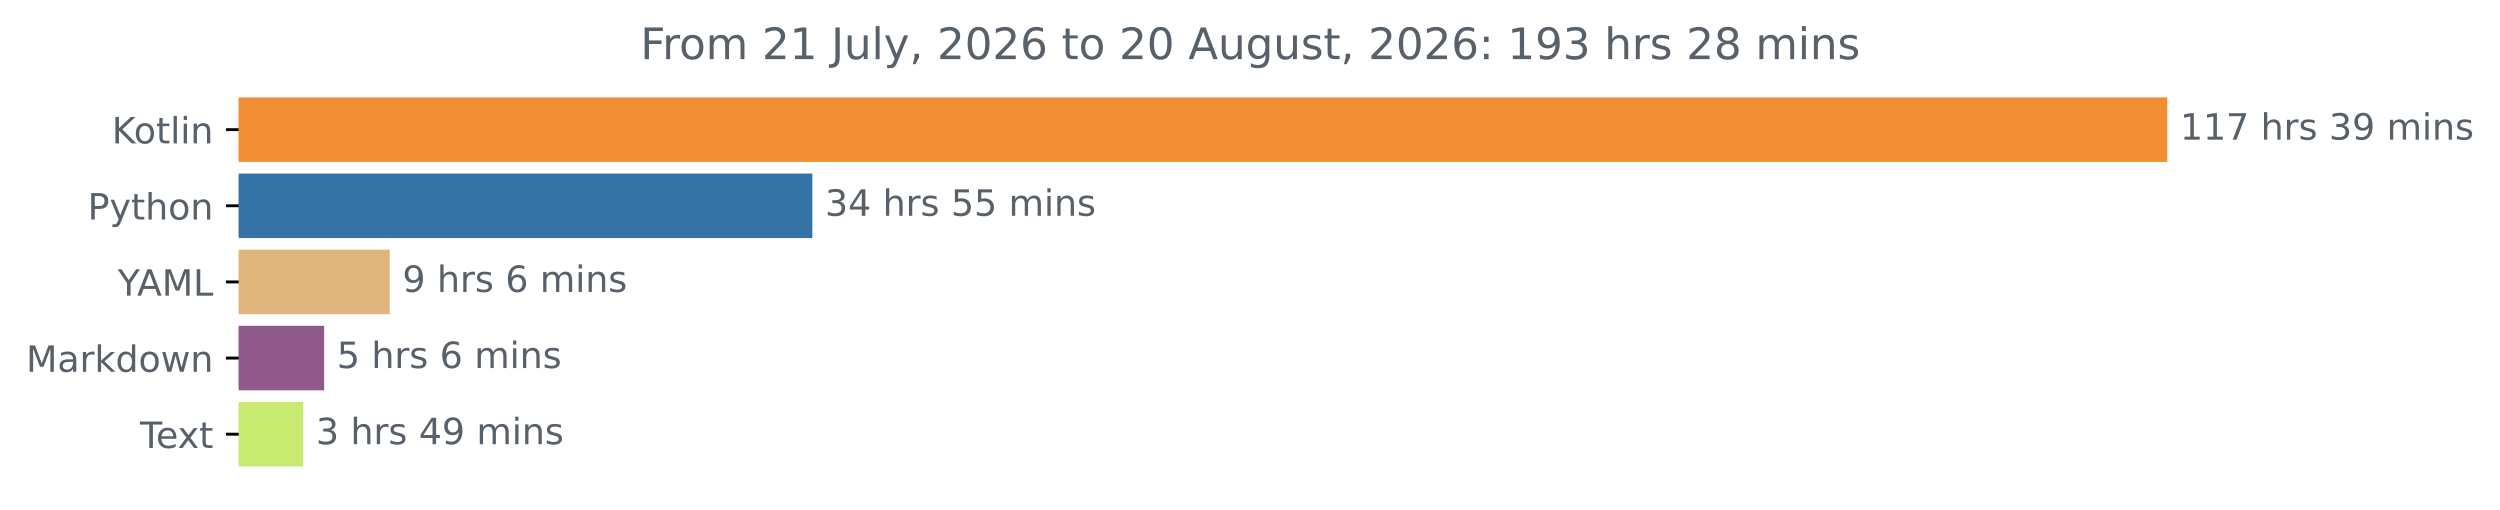
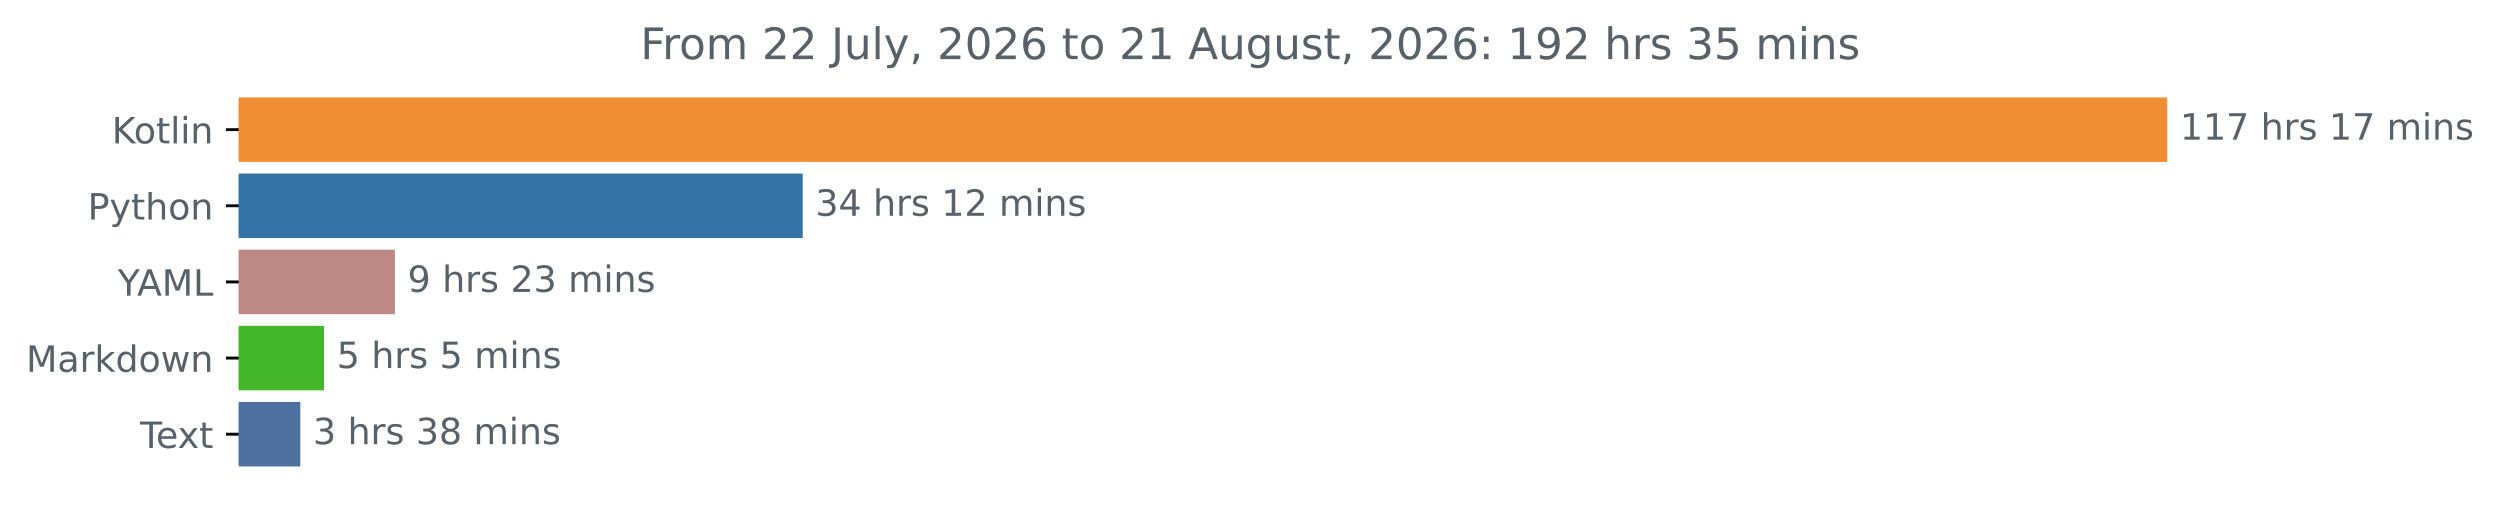
<svg xmlns="http://www.w3.org/2000/svg" xmlns:xlink="http://www.w3.org/1999/xlink" width="689.54pt" height="140.398pt" viewBox="0 0 689.54 140.398" version="1.1">
  <defs>
    <style type="text/css">*{stroke-linejoin: round; stroke-linecap: butt}</style>
  </defs>
  <g id="figure_1">
    <g id="patch_1">
      <path d="M 0 140.398  L 689.54 140.398  L 689.54 0  L 0 0  L 0 140.398  z " style="fill: none" />
    </g>
    <g id="axes_1">
      <g id="patch_2">
-         <path d="M 65.841 27.358  L 597.269 27.358  L 597.269 44.158  L 65.841 44.158  z " clip-path="url(#p662ee82d07)" style="fill: #f18e33; stroke: #f18e33; stroke-linejoin: miter" />
+         <path d="M 65.841 27.358  L 597.269 27.358  L 597.269 44.158  L 65.841 44.158  z " clip-path="url(#p57e7ba0362)" style="fill: #f18e33; stroke: #f18e33; stroke-linejoin: miter" />
      </g>
      <g id="patch_3">
-         <path d="M 65.841 48.358  L 223.557 48.358  L 223.557 65.158  L 65.841 65.158  z " clip-path="url(#p662ee82d07)" style="fill: #3572a5; stroke: #3572a5; stroke-linejoin: miter" />
+         <path d="M 65.841 48.358  L 220.906 48.358  L 220.906 65.158  L 65.841 65.158  z " clip-path="url(#p57e7ba0362)" style="fill: #3572a5; stroke: #3572a5; stroke-linejoin: miter" />
      </g>
      <g id="patch_4">
-         <path d="M 65.841 69.358  L 106.995 69.358  L 106.995 86.158  L 65.841 86.158  z " clip-path="url(#p662ee82d07)" style="fill: #e1b67c; stroke: #e1b67c; stroke-linejoin: miter" />
+         <path d="M 65.841 69.358  L 108.425 69.358  L 108.425 86.158  L 65.841 86.158  z " clip-path="url(#p57e7ba0362)" style="fill: #be8984; stroke: #be8984; stroke-linejoin: miter" />
      </g>
      <g id="patch_5">
-         <path d="M 65.841 90.358  L 88.908 90.358  L 88.908 107.158  L 65.841 107.158  z " clip-path="url(#p662ee82d07)" style="fill: #8f5a8a; stroke: #8f5a8a; stroke-linejoin: miter" />
+         <path d="M 65.841 90.358  L 88.878 90.358  L 88.878 107.158  L 65.841 107.158  z " clip-path="url(#p57e7ba0362)" style="fill: #43b62c; stroke: #43b62c; stroke-linejoin: miter" />
      </g>
      <g id="patch_6">
-         <path d="M 65.841 111.358  L 83.141 111.358  L 83.141 128.158  L 65.841 128.158  z " clip-path="url(#p662ee82d07)" style="fill: #c9ea71; stroke: #c9ea71; stroke-linejoin: miter" />
+         <path d="M 65.841 111.358  L 82.333 111.358  L 82.333 128.158  L 65.841 128.158  z " clip-path="url(#p57e7ba0362)" style="fill: #4e70a1; stroke: #4e70a1; stroke-linejoin: miter" />
      </g>
      <g id="matplotlib.axis_1" />
      <g id="matplotlib.axis_2">
        <g id="ytick_1">
          <g id="line2d_1">
            <defs>
-               <path id="mbebaf534e3" d="M 0 0  L -3.5 0  " style="stroke: #000000; stroke-width: 0.8" />
+               <path id="m8cd038e630" d="M 0 0  L -3.5 0  " style="stroke: #000000; stroke-width: 0.8" />
            </defs>
            <g>
-               <use xlink:href="#mbebaf534e3" x="65.841" y="35.758" style="stroke: #000000; stroke-width: 0.8" />
+               <use xlink:href="#m8cd038e630" x="65.841" y="35.758" style="stroke: #000000; stroke-width: 0.8" />
            </g>
          </g>
          <g id="text_1">
            <g style="fill: #586069" transform="translate(30.85 39.55734) scale(0.1 -0.1)">
              <defs>
                <path id="DejaVuSans-4b" d="M 628 4666  L 1259 4666  L 1259 2694  L 3353 4666  L 4166 4666  L 1850 2491  L 4331 0  L 3500 0  L 1259 2247  L 1259 0  L 628 0  L 628 4666  z " transform="scale(0.015625)" />
                <path id="DejaVuSans-6f" d="M 1959 3097  Q 1497 3097 1228 2736  Q 959 2375 959 1747  Q 959 1119 1226 758  Q 1494 397 1959 397  Q 2419 397 2687 759  Q 2956 1122 2956 1747  Q 2956 2369 2687 2733  Q 2419 3097 1959 3097  z M 1959 3584  Q 2709 3584 3137 3096  Q 3566 2609 3566 1747  Q 3566 888 3137 398  Q 2709 -91 1959 -91  Q 1206 -91 779 398  Q 353 888 353 1747  Q 353 2609 779 3096  Q 1206 3584 1959 3584  z " transform="scale(0.015625)" />
                <path id="DejaVuSans-74" d="M 1172 4494  L 1172 3500  L 2356 3500  L 2356 3053  L 1172 3053  L 1172 1153  Q 1172 725 1289 603  Q 1406 481 1766 481  L 2356 481  L 2356 0  L 1766 0  Q 1100 0 847 248  Q 594 497 594 1153  L 594 3053  L 172 3053  L 172 3500  L 594 3500  L 594 4494  L 1172 4494  z " transform="scale(0.015625)" />
                <path id="DejaVuSans-6c" d="M 603 4863  L 1178 4863  L 1178 0  L 603 0  L 603 4863  z " transform="scale(0.015625)" />
                <path id="DejaVuSans-69" d="M 603 3500  L 1178 3500  L 1178 0  L 603 0  L 603 3500  z M 603 4863  L 1178 4863  L 1178 4134  L 603 4134  L 603 4863  z " transform="scale(0.015625)" />
                <path id="DejaVuSans-6e" d="M 3513 2113  L 3513 0  L 2938 0  L 2938 2094  Q 2938 2591 2744 2837  Q 2550 3084 2163 3084  Q 1697 3084 1428 2787  Q 1159 2491 1159 1978  L 1159 0  L 581 0  L 581 3500  L 1159 3500  L 1159 2956  Q 1366 3272 1645 3428  Q 1925 3584 2291 3584  Q 2894 3584 3203 3211  Q 3513 2838 3513 2113  z " transform="scale(0.015625)" />
              </defs>
              <use xlink:href="#DejaVuSans-4b" />
              <use xlink:href="#DejaVuSans-6f" x="60.576" />
              <use xlink:href="#DejaVuSans-74" x="121.758" />
              <use xlink:href="#DejaVuSans-6c" x="160.967" />
              <use xlink:href="#DejaVuSans-69" x="188.75" />
              <use xlink:href="#DejaVuSans-6e" x="216.533" />
            </g>
          </g>
        </g>
        <g id="ytick_2">
          <g id="line2d_2">
            <g>
-               <use xlink:href="#mbebaf534e3" x="65.841" y="56.758" style="stroke: #000000; stroke-width: 0.8" />
+               <use xlink:href="#m8cd038e630" x="65.841" y="56.758" style="stroke: #000000; stroke-width: 0.8" />
            </g>
          </g>
          <g id="text_2">
            <g style="fill: #586069" transform="translate(24.17813 60.55734) scale(0.1 -0.1)">
              <defs>
                <path id="DejaVuSans-50" d="M 1259 4147  L 1259 2394  L 2053 2394  Q 2494 2394 2734 2622  Q 2975 2850 2975 3272  Q 2975 3691 2734 3919  Q 2494 4147 2053 4147  L 1259 4147  z M 628 4666  L 2053 4666  Q 2838 4666 3239 4311  Q 3641 3956 3641 3272  Q 3641 2581 3239 2228  Q 2838 1875 2053 1875  L 1259 1875  L 1259 0  L 628 0  L 628 4666  z " transform="scale(0.015625)" />
                <path id="DejaVuSans-79" d="M 2059 -325  Q 1816 -950 1584 -1140  Q 1353 -1331 966 -1331  L 506 -1331  L 506 -850  L 844 -850  Q 1081 -850 1212 -737  Q 1344 -625 1503 -206  L 1606 56  L 191 3500  L 800 3500  L 1894 763  L 2988 3500  L 3597 3500  L 2059 -325  z " transform="scale(0.015625)" />
                <path id="DejaVuSans-68" d="M 3513 2113  L 3513 0  L 2938 0  L 2938 2094  Q 2938 2591 2744 2837  Q 2550 3084 2163 3084  Q 1697 3084 1428 2787  Q 1159 2491 1159 1978  L 1159 0  L 581 0  L 581 4863  L 1159 4863  L 1159 2956  Q 1366 3272 1645 3428  Q 1925 3584 2291 3584  Q 2894 3584 3203 3211  Q 3513 2838 3513 2113  z " transform="scale(0.015625)" />
              </defs>
              <use xlink:href="#DejaVuSans-50" />
              <use xlink:href="#DejaVuSans-79" x="60.303" />
              <use xlink:href="#DejaVuSans-74" x="119.482" />
              <use xlink:href="#DejaVuSans-68" x="158.691" />
              <use xlink:href="#DejaVuSans-6f" x="222.07" />
              <use xlink:href="#DejaVuSans-6e" x="283.252" />
            </g>
          </g>
        </g>
        <g id="ytick_3">
          <g id="line2d_3">
            <g>
-               <use xlink:href="#mbebaf534e3" x="65.841" y="77.758" style="stroke: #000000; stroke-width: 0.8" />
+               <use xlink:href="#m8cd038e630" x="65.841" y="77.758" style="stroke: #000000; stroke-width: 0.8" />
            </g>
          </g>
          <g id="text_3">
            <g style="fill: #586069" transform="translate(32.46719 81.55734) scale(0.1 -0.1)">
              <defs>
                <path id="DejaVuSans-59" d="M -13 4666  L 666 4666  L 1959 2747  L 3244 4666  L 3922 4666  L 2272 2222  L 2272 0  L 1638 0  L 1638 2222  L -13 4666  z " transform="scale(0.015625)" />
                <path id="DejaVuSans-41" d="M 2188 4044  L 1331 1722  L 3047 1722  L 2188 4044  z M 1831 4666  L 2547 4666  L 4325 0  L 3669 0  L 3244 1197  L 1141 1197  L 716 0  L 50 0  L 1831 4666  z " transform="scale(0.015625)" />
                <path id="DejaVuSans-4d" d="M 628 4666  L 1569 4666  L 2759 1491  L 3956 4666  L 4897 4666  L 4897 0  L 4281 0  L 4281 4097  L 3078 897  L 2444 897  L 1241 4097  L 1241 0  L 628 0  L 628 4666  z " transform="scale(0.015625)" />
                <path id="DejaVuSans-4c" d="M 628 4666  L 1259 4666  L 1259 531  L 3531 531  L 3531 0  L 628 0  L 628 4666  z " transform="scale(0.015625)" />
              </defs>
              <use xlink:href="#DejaVuSans-59" />
              <use xlink:href="#DejaVuSans-41" x="53.334" />
              <use xlink:href="#DejaVuSans-4d" x="121.742" />
              <use xlink:href="#DejaVuSans-4c" x="208.021" />
            </g>
          </g>
        </g>
        <g id="ytick_4">
          <g id="line2d_4">
            <g>
-               <use xlink:href="#mbebaf534e3" x="65.841" y="98.758" style="stroke: #000000; stroke-width: 0.8" />
+               <use xlink:href="#m8cd038e630" x="65.841" y="98.758" style="stroke: #000000; stroke-width: 0.8" />
            </g>
          </g>
          <g id="text_4">
            <g style="fill: #586069" transform="translate(7.2 102.5573) scale(0.1 -0.1)">
              <defs>
                <path id="DejaVuSans-61" d="M 2194 1759  Q 1497 1759 1228 1600  Q 959 1441 959 1056  Q 959 750 1161 570  Q 1363 391 1709 391  Q 2188 391 2477 730  Q 2766 1069 2766 1631  L 2766 1759  L 2194 1759  z M 3341 1997  L 3341 0  L 2766 0  L 2766 531  Q 2569 213 2275 61  Q 1981 -91 1556 -91  Q 1019 -91 701 211  Q 384 513 384 1019  Q 384 1609 779 1909  Q 1175 2209 1959 2209  L 2766 2209  L 2766 2266  Q 2766 2663 2505 2880  Q 2244 3097 1772 3097  Q 1472 3097 1187 3025  Q 903 2953 641 2809  L 641 3341  Q 956 3463 1253 3523  Q 1550 3584 1831 3584  Q 2591 3584 2966 3190  Q 3341 2797 3341 1997  z " transform="scale(0.015625)" />
                <path id="DejaVuSans-72" d="M 2631 2963  Q 2534 3019 2420 3045  Q 2306 3072 2169 3072  Q 1681 3072 1420 2755  Q 1159 2438 1159 1844  L 1159 0  L 581 0  L 581 3500  L 1159 3500  L 1159 2956  Q 1341 3275 1631 3429  Q 1922 3584 2338 3584  Q 2397 3584 2469 3576  Q 2541 3569 2628 3553  L 2631 2963  z " transform="scale(0.015625)" />
                <path id="DejaVuSans-6b" d="M 581 4863  L 1159 4863  L 1159 1991  L 2875 3500  L 3609 3500  L 1753 1863  L 3688 0  L 2938 0  L 1159 1709  L 1159 0  L 581 0  L 581 4863  z " transform="scale(0.015625)" />
                <path id="DejaVuSans-64" d="M 2906 2969  L 2906 4863  L 3481 4863  L 3481 0  L 2906 0  L 2906 525  Q 2725 213 2448 61  Q 2172 -91 1784 -91  Q 1150 -91 751 415  Q 353 922 353 1747  Q 353 2572 751 3078  Q 1150 3584 1784 3584  Q 2172 3584 2448 3432  Q 2725 3281 2906 2969  z M 947 1747  Q 947 1113 1208 752  Q 1469 391 1925 391  Q 2381 391 2643 752  Q 2906 1113 2906 1747  Q 2906 2381 2643 2742  Q 2381 3103 1925 3103  Q 1469 3103 1208 2742  Q 947 2381 947 1747  z " transform="scale(0.015625)" />
                <path id="DejaVuSans-77" d="M 269 3500  L 844 3500  L 1563 769  L 2278 3500  L 2956 3500  L 3675 769  L 4391 3500  L 4966 3500  L 4050 0  L 3372 0  L 2619 2869  L 1863 0  L 1184 0  L 269 3500  z " transform="scale(0.015625)" />
              </defs>
              <use xlink:href="#DejaVuSans-4d" />
              <use xlink:href="#DejaVuSans-61" x="86.279" />
              <use xlink:href="#DejaVuSans-72" x="147.559" />
              <use xlink:href="#DejaVuSans-6b" x="188.672" />
              <use xlink:href="#DejaVuSans-64" x="246.582" />
              <use xlink:href="#DejaVuSans-6f" x="310.059" />
              <use xlink:href="#DejaVuSans-77" x="371.24" />
              <use xlink:href="#DejaVuSans-6e" x="453.027" />
            </g>
          </g>
        </g>
        <g id="ytick_5">
          <g id="line2d_5">
            <g>
-               <use xlink:href="#mbebaf534e3" x="65.841" y="119.758" style="stroke: #000000; stroke-width: 0.8" />
+               <use xlink:href="#m8cd038e630" x="65.841" y="119.758" style="stroke: #000000; stroke-width: 0.8" />
            </g>
          </g>
          <g id="text_5">
            <g style="fill: #586069" transform="translate(38.61563 123.5573) scale(0.1 -0.1)">
              <defs>
                <path id="DejaVuSans-54" d="M -19 4666  L 3928 4666  L 3928 4134  L 2272 4134  L 2272 0  L 1638 0  L 1638 4134  L -19 4134  L -19 4666  z " transform="scale(0.015625)" />
                <path id="DejaVuSans-65" d="M 3597 1894  L 3597 1613  L 953 1613  Q 991 1019 1311 708  Q 1631 397 2203 397  Q 2534 397 2845 478  Q 3156 559 3463 722  L 3463 178  Q 3153 47 2828 -22  Q 2503 -91 2169 -91  Q 1331 -91 842 396  Q 353 884 353 1716  Q 353 2575 817 3079  Q 1281 3584 2069 3584  Q 2775 3584 3186 3129  Q 3597 2675 3597 1894  z M 3022 2063  Q 3016 2534 2758 2815  Q 2500 3097 2075 3097  Q 1594 3097 1305 2825  Q 1016 2553 972 2059  L 3022 2063  z " transform="scale(0.015625)" />
                <path id="DejaVuSans-78" d="M 3513 3500  L 2247 1797  L 3578 0  L 2900 0  L 1881 1375  L 863 0  L 184 0  L 1544 1831  L 300 3500  L 978 3500  L 1906 2253  L 2834 3500  L 3513 3500  z " transform="scale(0.015625)" />
              </defs>
              <use xlink:href="#DejaVuSans-54" />
              <use xlink:href="#DejaVuSans-65" x="44.084" />
              <use xlink:href="#DejaVuSans-78" x="103.857" />
              <use xlink:href="#DejaVuSans-74" x="163.037" />
            </g>
          </g>
        </g>
      </g>
      <g id="text_6">
        <g style="fill: #586069" transform="translate(601.2692 38.5175) scale(0.1 -0.1)">
          <defs>
            <path id="DejaVuSans-31" d="M 794 531  L 1825 531  L 1825 4091  L 703 3866  L 703 4441  L 1819 4666  L 2450 4666  L 2450 531  L 3481 531  L 3481 0  L 794 0  L 794 531  z " transform="scale(0.015625)" />
            <path id="DejaVuSans-37" d="M 525 4666  L 3525 4666  L 3525 4397  L 1831 0  L 1172 0  L 2766 4134  L 525 4134  L 525 4666  z " transform="scale(0.015625)" />
            <path id="DejaVuSans-20" transform="scale(0.015625)" />
            <path id="DejaVuSans-73" d="M 2834 3397  L 2834 2853  Q 2591 2978 2328 3040  Q 2066 3103 1784 3103  Q 1356 3103 1142 2972  Q 928 2841 928 2578  Q 928 2378 1081 2264  Q 1234 2150 1697 2047  L 1894 2003  Q 2506 1872 2764 1633  Q 3022 1394 3022 966  Q 3022 478 2636 193  Q 2250 -91 1575 -91  Q 1294 -91 989 -36  Q 684 19 347 128  L 347 722  Q 666 556 975 473  Q 1284 391 1588 391  Q 1994 391 2212 530  Q 2431 669 2431 922  Q 2431 1156 2273 1281  Q 2116 1406 1581 1522  L 1381 1569  Q 847 1681 609 1914  Q 372 2147 372 2553  Q 372 3047 722 3315  Q 1072 3584 1716 3584  Q 2034 3584 2315 3537  Q 2597 3491 2834 3397  z " transform="scale(0.015625)" />
-             <path id="DejaVuSans-33" d="M 2597 2516  Q 3050 2419 3304 2112  Q 3559 1806 3559 1356  Q 3559 666 3084 287  Q 2609 -91 1734 -91  Q 1441 -91 1130 -33  Q 819 25 488 141  L 488 750  Q 750 597 1062 519  Q 1375 441 1716 441  Q 2309 441 2620 675  Q 2931 909 2931 1356  Q 2931 1769 2642 2001  Q 2353 2234 1838 2234  L 1294 2234  L 1294 2753  L 1863 2753  Q 2328 2753 2575 2939  Q 2822 3125 2822 3475  Q 2822 3834 2567 4026  Q 2313 4219 1838 4219  Q 1578 4219 1281 4162  Q 984 4106 628 3988  L 628 4550  Q 988 4650 1302 4700  Q 1616 4750 1894 4750  Q 2613 4750 3031 4423  Q 3450 4097 3450 3541  Q 3450 3153 3228 2886  Q 3006 2619 2597 2516  z " transform="scale(0.015625)" />
-             <path id="DejaVuSans-39" d="M 703 97  L 703 672  Q 941 559 1184 500  Q 1428 441 1663 441  Q 2288 441 2617 861  Q 2947 1281 2994 2138  Q 2813 1869 2534 1725  Q 2256 1581 1919 1581  Q 1219 1581 811 2004  Q 403 2428 403 3163  Q 403 3881 828 4315  Q 1253 4750 1959 4750  Q 2769 4750 3195 4129  Q 3622 3509 3622 2328  Q 3622 1225 3098 567  Q 2575 -91 1691 -91  Q 1453 -91 1209 -44  Q 966 3 703 97  z M 1959 2075  Q 2384 2075 2632 2365  Q 2881 2656 2881 3163  Q 2881 3666 2632 3958  Q 2384 4250 1959 4250  Q 1534 4250 1286 3958  Q 1038 3666 1038 3163  Q 1038 2656 1286 2365  Q 1534 2075 1959 2075  z " transform="scale(0.015625)" />
            <path id="DejaVuSans-6d" d="M 3328 2828  Q 3544 3216 3844 3400  Q 4144 3584 4550 3584  Q 5097 3584 5394 3201  Q 5691 2819 5691 2113  L 5691 0  L 5113 0  L 5113 2094  Q 5113 2597 4934 2840  Q 4756 3084 4391 3084  Q 3944 3084 3684 2787  Q 3425 2491 3425 1978  L 3425 0  L 2847 0  L 2847 2094  Q 2847 2600 2669 2842  Q 2491 3084 2119 3084  Q 1678 3084 1418 2786  Q 1159 2488 1159 1978  L 1159 0  L 581 0  L 581 3500  L 1159 3500  L 1159 2956  Q 1356 3278 1631 3431  Q 1906 3584 2284 3584  Q 2666 3584 2933 3390  Q 3200 3197 3328 2828  z " transform="scale(0.015625)" />
          </defs>
          <use xlink:href="#DejaVuSans-31" />
          <use xlink:href="#DejaVuSans-31" x="63.623" />
          <use xlink:href="#DejaVuSans-37" x="127.246" />
          <use xlink:href="#DejaVuSans-20" x="190.869" />
          <use xlink:href="#DejaVuSans-68" x="222.656" />
          <use xlink:href="#DejaVuSans-72" x="286.035" />
          <use xlink:href="#DejaVuSans-73" x="327.148" />
          <use xlink:href="#DejaVuSans-20" x="379.248" />
-           <use xlink:href="#DejaVuSans-33" x="411.035" />
-           <use xlink:href="#DejaVuSans-39" x="474.658" />
+           <use xlink:href="#DejaVuSans-31" x="411.035" />
+           <use xlink:href="#DejaVuSans-37" x="474.658" />
          <use xlink:href="#DejaVuSans-20" x="538.281" />
          <use xlink:href="#DejaVuSans-6d" x="570.068" />
          <use xlink:href="#DejaVuSans-69" x="667.48" />
          <use xlink:href="#DejaVuSans-6e" x="695.264" />
          <use xlink:href="#DejaVuSans-73" x="758.643" />
        </g>
      </g>
      <g id="text_7">
-         <g style="fill: #586069" transform="translate(227.5566 59.5175) scale(0.1 -0.1)">
-           <defs>
+         <g style="fill: #586069" transform="translate(224.9061 59.5175) scale(0.1 -0.1)">
+           <defs>
+             <path id="DejaVuSans-33" d="M 2597 2516  Q 3050 2419 3304 2112  Q 3559 1806 3559 1356  Q 3559 666 3084 287  Q 2609 -91 1734 -91  Q 1441 -91 1130 -33  Q 819 25 488 141  L 488 750  Q 750 597 1062 519  Q 1375 441 1716 441  Q 2309 441 2620 675  Q 2931 909 2931 1356  Q 2931 1769 2642 2001  Q 2353 2234 1838 2234  L 1294 2234  L 1294 2753  L 1863 2753  Q 2328 2753 2575 2939  Q 2822 3125 2822 3475  Q 2822 3834 2567 4026  Q 2313 4219 1838 4219  Q 1578 4219 1281 4162  Q 984 4106 628 3988  L 628 4550  Q 988 4650 1302 4700  Q 1616 4750 1894 4750  Q 2613 4750 3031 4423  Q 3450 4097 3450 3541  Q 3450 3153 3228 2886  Q 3006 2619 2597 2516  z " transform="scale(0.015625)" />
            <path id="DejaVuSans-34" d="M 2419 4116  L 825 1625  L 2419 1625  L 2419 4116  z M 2253 4666  L 3047 4666  L 3047 1625  L 3713 1625  L 3713 1100  L 3047 1100  L 3047 0  L 2419 0  L 2419 1100  L 313 1100  L 313 1709  L 2253 4666  z " transform="scale(0.015625)" />
-             <path id="DejaVuSans-35" d="M 691 4666  L 3169 4666  L 3169 4134  L 1269 4134  L 1269 2991  Q 1406 3038 1543 3061  Q 1681 3084 1819 3084  Q 2600 3084 3056 2656  Q 3513 2228 3513 1497  Q 3513 744 3044 326  Q 2575 -91 1722 -91  Q 1428 -91 1123 -41  Q 819 9 494 109  L 494 744  Q 775 591 1075 516  Q 1375 441 1709 441  Q 2250 441 2565 725  Q 2881 1009 2881 1497  Q 2881 1984 2565 2268  Q 2250 2553 1709 2553  Q 1456 2553 1204 2497  Q 953 2441 691 2322  L 691 4666  z " transform="scale(0.015625)" />
+             <path id="DejaVuSans-32" d="M 1228 531  L 3431 531  L 3431 0  L 469 0  L 469 531  Q 828 903 1448 1529  Q 2069 2156 2228 2338  Q 2531 2678 2651 2914  Q 2772 3150 2772 3378  Q 2772 3750 2511 3984  Q 2250 4219 1831 4219  Q 1534 4219 1204 4116  Q 875 4013 500 3803  L 500 4441  Q 881 4594 1212 4672  Q 1544 4750 1819 4750  Q 2544 4750 2975 4387  Q 3406 4025 3406 3419  Q 3406 3131 3298 2873  Q 3191 2616 2906 2266  Q 2828 2175 2409 1742  Q 1991 1309 1228 531  z " transform="scale(0.015625)" />
          </defs>
          <use xlink:href="#DejaVuSans-33" />
          <use xlink:href="#DejaVuSans-34" x="63.623" />
          <use xlink:href="#DejaVuSans-20" x="127.246" />
          <use xlink:href="#DejaVuSans-68" x="159.033" />
          <use xlink:href="#DejaVuSans-72" x="222.412" />
          <use xlink:href="#DejaVuSans-73" x="263.525" />
          <use xlink:href="#DejaVuSans-20" x="315.625" />
-           <use xlink:href="#DejaVuSans-35" x="347.412" />
-           <use xlink:href="#DejaVuSans-35" x="411.035" />
+           <use xlink:href="#DejaVuSans-31" x="347.412" />
+           <use xlink:href="#DejaVuSans-32" x="411.035" />
          <use xlink:href="#DejaVuSans-20" x="474.658" />
          <use xlink:href="#DejaVuSans-6d" x="506.445" />
          <use xlink:href="#DejaVuSans-69" x="603.857" />
          <use xlink:href="#DejaVuSans-6e" x="631.641" />
          <use xlink:href="#DejaVuSans-73" x="695.02" />
        </g>
      </g>
      <g id="text_8">
-         <g style="fill: #586069" transform="translate(110.9953 80.5175) scale(0.1 -0.1)">
-           <defs>
-             <path id="DejaVuSans-36" d="M 2113 2584  Q 1688 2584 1439 2293  Q 1191 2003 1191 1497  Q 1191 994 1439 701  Q 1688 409 2113 409  Q 2538 409 2786 701  Q 3034 994 3034 1497  Q 3034 2003 2786 2293  Q 2538 2584 2113 2584  z M 3366 4563  L 3366 3988  Q 3128 4100 2886 4159  Q 2644 4219 2406 4219  Q 1781 4219 1451 3797  Q 1122 3375 1075 2522  Q 1259 2794 1537 2939  Q 1816 3084 2150 3084  Q 2853 3084 3261 2657  Q 3669 2231 3669 1497  Q 3669 778 3244 343  Q 2819 -91 2113 -91  Q 1303 -91 875 529  Q 447 1150 447 2328  Q 447 3434 972 4092  Q 1497 4750 2381 4750  Q 2619 4750 2861 4703  Q 3103 4656 3366 4563  z " transform="scale(0.015625)" />
+         <g style="fill: #586069" transform="translate(112.4247 80.5175) scale(0.1 -0.1)">
+           <defs>
+             <path id="DejaVuSans-39" d="M 703 97  L 703 672  Q 941 559 1184 500  Q 1428 441 1663 441  Q 2288 441 2617 861  Q 2947 1281 2994 2138  Q 2813 1869 2534 1725  Q 2256 1581 1919 1581  Q 1219 1581 811 2004  Q 403 2428 403 3163  Q 403 3881 828 4315  Q 1253 4750 1959 4750  Q 2769 4750 3195 4129  Q 3622 3509 3622 2328  Q 3622 1225 3098 567  Q 2575 -91 1691 -91  Q 1453 -91 1209 -44  Q 966 3 703 97  z M 1959 2075  Q 2384 2075 2632 2365  Q 2881 2656 2881 3163  Q 2881 3666 2632 3958  Q 2384 4250 1959 4250  Q 1534 4250 1286 3958  Q 1038 3666 1038 3163  Q 1038 2656 1286 2365  Q 1534 2075 1959 2075  z " transform="scale(0.015625)" />
          </defs>
          <use xlink:href="#DejaVuSans-39" />
          <use xlink:href="#DejaVuSans-20" x="63.623" />
          <use xlink:href="#DejaVuSans-68" x="95.41" />
          <use xlink:href="#DejaVuSans-72" x="158.789" />
          <use xlink:href="#DejaVuSans-73" x="199.902" />
          <use xlink:href="#DejaVuSans-20" x="252.002" />
-           <use xlink:href="#DejaVuSans-36" x="283.789" />
-           <use xlink:href="#DejaVuSans-20" x="347.412" />
-           <use xlink:href="#DejaVuSans-6d" x="379.199" />
-           <use xlink:href="#DejaVuSans-69" x="476.611" />
-           <use xlink:href="#DejaVuSans-6e" x="504.395" />
-           <use xlink:href="#DejaVuSans-73" x="567.773" />
+           <use xlink:href="#DejaVuSans-32" x="283.789" />
+           <use xlink:href="#DejaVuSans-33" x="347.412" />
+           <use xlink:href="#DejaVuSans-20" x="411.035" />
+           <use xlink:href="#DejaVuSans-6d" x="442.822" />
+           <use xlink:href="#DejaVuSans-69" x="540.234" />
+           <use xlink:href="#DejaVuSans-6e" x="568.018" />
+           <use xlink:href="#DejaVuSans-73" x="631.396" />
        </g>
      </g>
      <g id="text_9">
-         <g style="fill: #586069" transform="translate(92.90823 101.5175) scale(0.1 -0.1)">
+         <g style="fill: #586069" transform="translate(92.87792 101.5175) scale(0.1 -0.1)">
+           <defs>
+             <path id="DejaVuSans-35" d="M 691 4666  L 3169 4666  L 3169 4134  L 1269 4134  L 1269 2991  Q 1406 3038 1543 3061  Q 1681 3084 1819 3084  Q 2600 3084 3056 2656  Q 3513 2228 3513 1497  Q 3513 744 3044 326  Q 2575 -91 1722 -91  Q 1428 -91 1123 -41  Q 819 9 494 109  L 494 744  Q 775 591 1075 516  Q 1375 441 1709 441  Q 2250 441 2565 725  Q 2881 1009 2881 1497  Q 2881 1984 2565 2268  Q 2250 2553 1709 2553  Q 1456 2553 1204 2497  Q 953 2441 691 2322  L 691 4666  z " transform="scale(0.015625)" />
+           </defs>
          <use xlink:href="#DejaVuSans-35" />
          <use xlink:href="#DejaVuSans-20" x="63.623" />
          <use xlink:href="#DejaVuSans-68" x="95.41" />
          <use xlink:href="#DejaVuSans-72" x="158.789" />
          <use xlink:href="#DejaVuSans-73" x="199.902" />
          <use xlink:href="#DejaVuSans-20" x="252.002" />
-           <use xlink:href="#DejaVuSans-36" x="283.789" />
+           <use xlink:href="#DejaVuSans-35" x="283.789" />
          <use xlink:href="#DejaVuSans-20" x="347.412" />
          <use xlink:href="#DejaVuSans-6d" x="379.199" />
          <use xlink:href="#DejaVuSans-69" x="476.611" />
          <use xlink:href="#DejaVuSans-6e" x="504.395" />
          <use xlink:href="#DejaVuSans-73" x="567.773" />
        </g>
      </g>
      <g id="text_10">
-         <g style="fill: #586069" transform="translate(87.14132 122.5175) scale(0.1 -0.1)">
+         <g style="fill: #586069" transform="translate(86.33324 122.5175) scale(0.1 -0.1)">
+           <defs>
+             <path id="DejaVuSans-38" d="M 2034 2216  Q 1584 2216 1326 1975  Q 1069 1734 1069 1313  Q 1069 891 1326 650  Q 1584 409 2034 409  Q 2484 409 2743 651  Q 3003 894 3003 1313  Q 3003 1734 2745 1975  Q 2488 2216 2034 2216  z M 1403 2484  Q 997 2584 770 2862  Q 544 3141 544 3541  Q 544 4100 942 4425  Q 1341 4750 2034 4750  Q 2731 4750 3128 4425  Q 3525 4100 3525 3541  Q 3525 3141 3298 2862  Q 3072 2584 2669 2484  Q 3125 2378 3379 2068  Q 3634 1759 3634 1313  Q 3634 634 3220 271  Q 2806 -91 2034 -91  Q 1263 -91 848 271  Q 434 634 434 1313  Q 434 1759 690 2068  Q 947 2378 1403 2484  z M 1172 3481  Q 1172 3119 1398 2916  Q 1625 2713 2034 2713  Q 2441 2713 2670 2916  Q 2900 3119 2900 3481  Q 2900 3844 2670 4047  Q 2441 4250 2034 4250  Q 1625 4250 1398 4047  Q 1172 3844 1172 3481  z " transform="scale(0.015625)" />
+           </defs>
          <use xlink:href="#DejaVuSans-33" />
          <use xlink:href="#DejaVuSans-20" x="63.623" />
          <use xlink:href="#DejaVuSans-68" x="95.41" />
          <use xlink:href="#DejaVuSans-72" x="158.789" />
          <use xlink:href="#DejaVuSans-73" x="199.902" />
          <use xlink:href="#DejaVuSans-20" x="252.002" />
-           <use xlink:href="#DejaVuSans-34" x="283.789" />
-           <use xlink:href="#DejaVuSans-39" x="347.412" />
+           <use xlink:href="#DejaVuSans-33" x="283.789" />
+           <use xlink:href="#DejaVuSans-38" x="347.412" />
          <use xlink:href="#DejaVuSans-20" x="411.035" />
          <use xlink:href="#DejaVuSans-6d" x="442.822" />
          <use xlink:href="#DejaVuSans-69" x="540.234" />
          <use xlink:href="#DejaVuSans-6e" x="568.018" />
          <use xlink:href="#DejaVuSans-73" x="631.396" />
        </g>
      </g>
      <g id="text_11">
        <g style="fill: #586069" transform="translate(176.625 16.31812) scale(0.12 -0.12)">
          <defs>
            <path id="DejaVuSans-46" d="M 628 4666  L 3309 4666  L 3309 4134  L 1259 4134  L 1259 2759  L 3109 2759  L 3109 2228  L 1259 2228  L 1259 0  L 628 0  L 628 4666  z " transform="scale(0.015625)" />
-             <path id="DejaVuSans-32" d="M 1228 531  L 3431 531  L 3431 0  L 469 0  L 469 531  Q 828 903 1448 1529  Q 2069 2156 2228 2338  Q 2531 2678 2651 2914  Q 2772 3150 2772 3378  Q 2772 3750 2511 3984  Q 2250 4219 1831 4219  Q 1534 4219 1204 4116  Q 875 4013 500 3803  L 500 4441  Q 881 4594 1212 4672  Q 1544 4750 1819 4750  Q 2544 4750 2975 4387  Q 3406 4025 3406 3419  Q 3406 3131 3298 2873  Q 3191 2616 2906 2266  Q 2828 2175 2409 1742  Q 1991 1309 1228 531  z " transform="scale(0.015625)" />
            <path id="DejaVuSans-4a" d="M 628 4666  L 1259 4666  L 1259 325  Q 1259 -519 939 -900  Q 619 -1281 -91 -1281  L -331 -1281  L -331 -750  L -134 -750  Q 284 -750 456 -515  Q 628 -281 628 325  L 628 4666  z " transform="scale(0.015625)" />
            <path id="DejaVuSans-75" d="M 544 1381  L 544 3500  L 1119 3500  L 1119 1403  Q 1119 906 1312 657  Q 1506 409 1894 409  Q 2359 409 2629 706  Q 2900 1003 2900 1516  L 2900 3500  L 3475 3500  L 3475 0  L 2900 0  L 2900 538  Q 2691 219 2414 64  Q 2138 -91 1772 -91  Q 1169 -91 856 284  Q 544 659 544 1381  z M 1991 3584  L 1991 3584  z " transform="scale(0.015625)" />
            <path id="DejaVuSans-2c" d="M 750 794  L 1409 794  L 1409 256  L 897 -744  L 494 -744  L 750 256  L 750 794  z " transform="scale(0.015625)" />
            <path id="DejaVuSans-30" d="M 2034 4250  Q 1547 4250 1301 3770  Q 1056 3291 1056 2328  Q 1056 1369 1301 889  Q 1547 409 2034 409  Q 2525 409 2770 889  Q 3016 1369 3016 2328  Q 3016 3291 2770 3770  Q 2525 4250 2034 4250  z M 2034 4750  Q 2819 4750 3233 4129  Q 3647 3509 3647 2328  Q 3647 1150 3233 529  Q 2819 -91 2034 -91  Q 1250 -91 836 529  Q 422 1150 422 2328  Q 422 3509 836 4129  Q 1250 4750 2034 4750  z " transform="scale(0.015625)" />
+             <path id="DejaVuSans-36" d="M 2113 2584  Q 1688 2584 1439 2293  Q 1191 2003 1191 1497  Q 1191 994 1439 701  Q 1688 409 2113 409  Q 2538 409 2786 701  Q 3034 994 3034 1497  Q 3034 2003 2786 2293  Q 2538 2584 2113 2584  z M 3366 4563  L 3366 3988  Q 3128 4100 2886 4159  Q 2644 4219 2406 4219  Q 1781 4219 1451 3797  Q 1122 3375 1075 2522  Q 1259 2794 1537 2939  Q 1816 3084 2150 3084  Q 2853 3084 3261 2657  Q 3669 2231 3669 1497  Q 3669 778 3244 343  Q 2819 -91 2113 -91  Q 1303 -91 875 529  Q 447 1150 447 2328  Q 447 3434 972 4092  Q 1497 4750 2381 4750  Q 2619 4750 2861 4703  Q 3103 4656 3366 4563  z " transform="scale(0.015625)" />
            <path id="DejaVuSans-67" d="M 2906 1791  Q 2906 2416 2648 2759  Q 2391 3103 1925 3103  Q 1463 3103 1205 2759  Q 947 2416 947 1791  Q 947 1169 1205 825  Q 1463 481 1925 481  Q 2391 481 2648 825  Q 2906 1169 2906 1791  z M 3481 434  Q 3481 -459 3084 -895  Q 2688 -1331 1869 -1331  Q 1566 -1331 1297 -1286  Q 1028 -1241 775 -1147  L 775 -588  Q 1028 -725 1275 -790  Q 1522 -856 1778 -856  Q 2344 -856 2625 -561  Q 2906 -266 2906 331  L 2906 616  Q 2728 306 2450 153  Q 2172 0 1784 0  Q 1141 0 747 490  Q 353 981 353 1791  Q 353 2603 747 3093  Q 1141 3584 1784 3584  Q 2172 3584 2450 3431  Q 2728 3278 2906 2969  L 2906 3500  L 3481 3500  L 3481 434  z " transform="scale(0.015625)" />
            <path id="DejaVuSans-3a" d="M 750 794  L 1409 794  L 1409 0  L 750 0  L 750 794  z M 750 3309  L 1409 3309  L 1409 2516  L 750 2516  L 750 3309  z " transform="scale(0.015625)" />
-             <path id="DejaVuSans-38" d="M 2034 2216  Q 1584 2216 1326 1975  Q 1069 1734 1069 1313  Q 1069 891 1326 650  Q 1584 409 2034 409  Q 2484 409 2743 651  Q 3003 894 3003 1313  Q 3003 1734 2745 1975  Q 2488 2216 2034 2216  z M 1403 2484  Q 997 2584 770 2862  Q 544 3141 544 3541  Q 544 4100 942 4425  Q 1341 4750 2034 4750  Q 2731 4750 3128 4425  Q 3525 4100 3525 3541  Q 3525 3141 3298 2862  Q 3072 2584 2669 2484  Q 3125 2378 3379 2068  Q 3634 1759 3634 1313  Q 3634 634 3220 271  Q 2806 -91 2034 -91  Q 1263 -91 848 271  Q 434 634 434 1313  Q 434 1759 690 2068  Q 947 2378 1403 2484  z M 1172 3481  Q 1172 3119 1398 2916  Q 1625 2713 2034 2713  Q 2441 2713 2670 2916  Q 2900 3119 2900 3481  Q 2900 3844 2670 4047  Q 2441 4250 2034 4250  Q 1625 4250 1398 4047  Q 1172 3844 1172 3481  z " transform="scale(0.015625)" />
          </defs>
          <use xlink:href="#DejaVuSans-46" />
          <use xlink:href="#DejaVuSans-72" x="50.27" />
          <use xlink:href="#DejaVuSans-6f" x="89.133" />
          <use xlink:href="#DejaVuSans-6d" x="150.314" />
          <use xlink:href="#DejaVuSans-20" x="247.727" />
          <use xlink:href="#DejaVuSans-32" x="279.514" />
-           <use xlink:href="#DejaVuSans-31" x="343.137" />
+           <use xlink:href="#DejaVuSans-32" x="343.137" />
          <use xlink:href="#DejaVuSans-20" x="406.76" />
          <use xlink:href="#DejaVuSans-4a" x="438.547" />
          <use xlink:href="#DejaVuSans-75" x="468.039" />
          <use xlink:href="#DejaVuSans-6c" x="531.418" />
          <use xlink:href="#DejaVuSans-79" x="559.201" />
          <use xlink:href="#DejaVuSans-2c" x="618.381" />
          <use xlink:href="#DejaVuSans-20" x="650.168" />
          <use xlink:href="#DejaVuSans-32" x="681.955" />
          <use xlink:href="#DejaVuSans-30" x="745.578" />
          <use xlink:href="#DejaVuSans-32" x="809.201" />
          <use xlink:href="#DejaVuSans-36" x="872.824" />
          <use xlink:href="#DejaVuSans-20" x="936.447" />
          <use xlink:href="#DejaVuSans-74" x="968.234" />
          <use xlink:href="#DejaVuSans-6f" x="1007.443" />
          <use xlink:href="#DejaVuSans-20" x="1068.625" />
          <use xlink:href="#DejaVuSans-32" x="1100.412" />
-           <use xlink:href="#DejaVuSans-30" x="1164.035" />
+           <use xlink:href="#DejaVuSans-31" x="1164.035" />
          <use xlink:href="#DejaVuSans-20" x="1227.658" />
          <use xlink:href="#DejaVuSans-41" x="1259.445" />
          <use xlink:href="#DejaVuSans-75" x="1327.854" />
          <use xlink:href="#DejaVuSans-67" x="1391.232" />
          <use xlink:href="#DejaVuSans-75" x="1454.709" />
          <use xlink:href="#DejaVuSans-73" x="1518.088" />
          <use xlink:href="#DejaVuSans-74" x="1570.188" />
          <use xlink:href="#DejaVuSans-2c" x="1609.396" />
          <use xlink:href="#DejaVuSans-20" x="1641.184" />
          <use xlink:href="#DejaVuSans-32" x="1672.971" />
          <use xlink:href="#DejaVuSans-30" x="1736.594" />
          <use xlink:href="#DejaVuSans-32" x="1800.217" />
          <use xlink:href="#DejaVuSans-36" x="1863.84" />
          <use xlink:href="#DejaVuSans-3a" x="1927.463" />
          <use xlink:href="#DejaVuSans-20" x="1961.154" />
          <use xlink:href="#DejaVuSans-31" x="1992.941" />
          <use xlink:href="#DejaVuSans-39" x="2056.564" />
-           <use xlink:href="#DejaVuSans-33" x="2120.188" />
+           <use xlink:href="#DejaVuSans-32" x="2120.188" />
          <use xlink:href="#DejaVuSans-20" x="2183.811" />
          <use xlink:href="#DejaVuSans-68" x="2215.598" />
          <use xlink:href="#DejaVuSans-72" x="2278.977" />
          <use xlink:href="#DejaVuSans-73" x="2320.09" />
          <use xlink:href="#DejaVuSans-20" x="2372.189" />
-           <use xlink:href="#DejaVuSans-32" x="2403.977" />
-           <use xlink:href="#DejaVuSans-38" x="2467.6" />
+           <use xlink:href="#DejaVuSans-33" x="2403.977" />
+           <use xlink:href="#DejaVuSans-35" x="2467.6" />
          <use xlink:href="#DejaVuSans-20" x="2531.223" />
          <use xlink:href="#DejaVuSans-6d" x="2563.01" />
          <use xlink:href="#DejaVuSans-69" x="2660.422" />
          <use xlink:href="#DejaVuSans-6e" x="2688.205" />
          <use xlink:href="#DejaVuSans-73" x="2751.584" />
        </g>
      </g>
    </g>
  </g>
  <defs>
-     <clipPath id="p662ee82d07">
+     <clipPath id="p57e7ba0362">
      <rect x="65.841" y="22.318" width="558" height="110.88" />
    </clipPath>
  </defs>
</svg>
